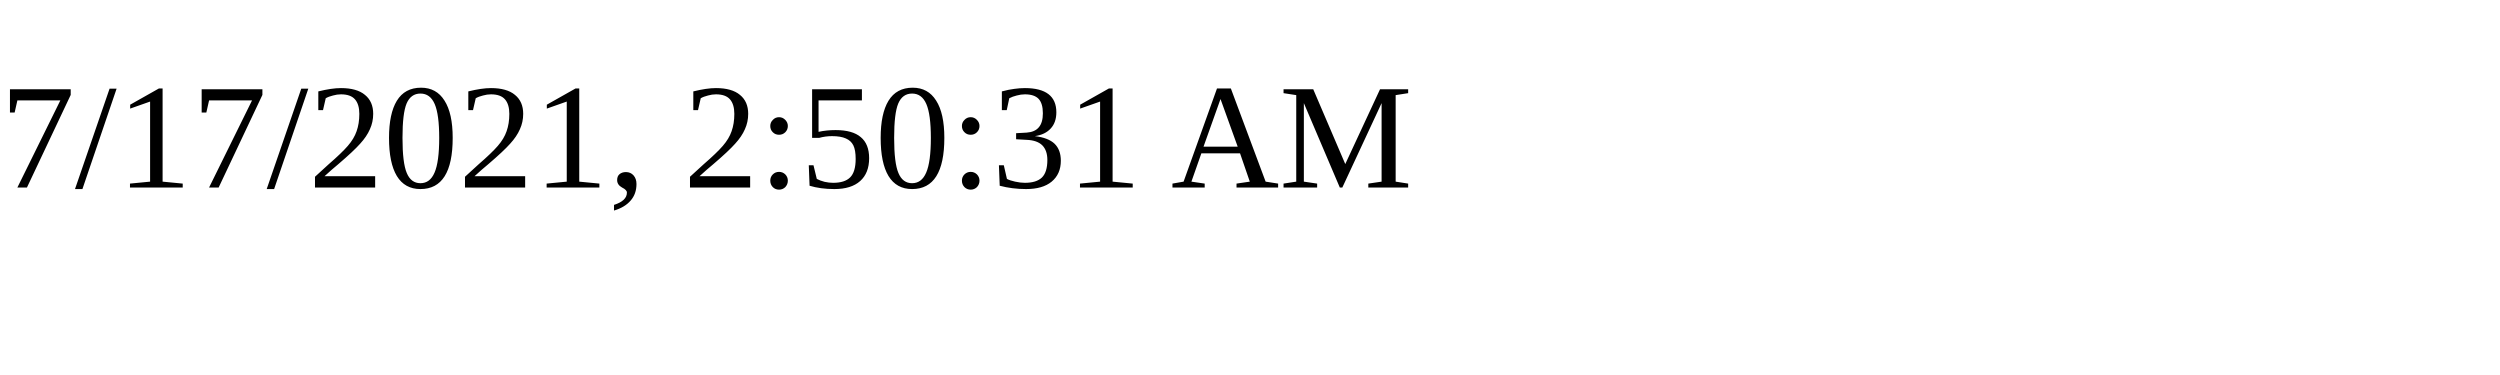
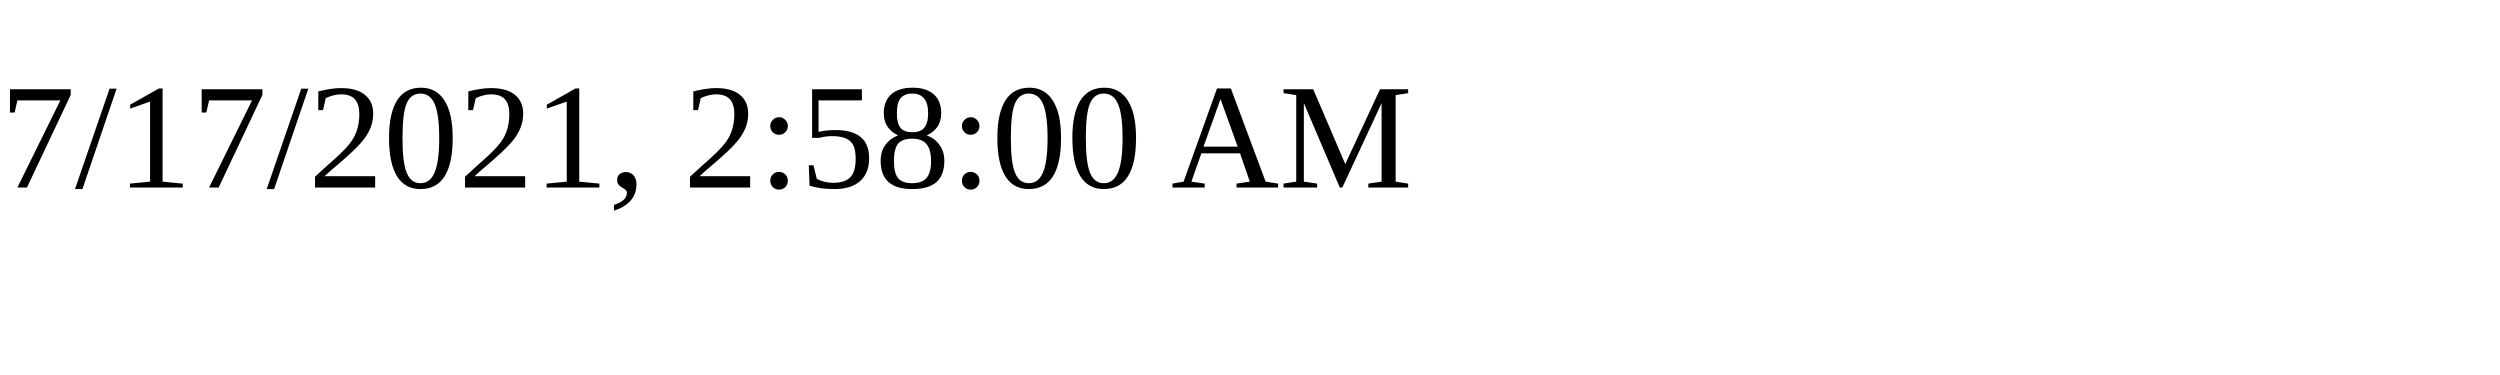
<svg xmlns="http://www.w3.org/2000/svg" height="30" width="200">
-   <text x="0" y="15">7/17/2021, 2:50:31 AM</text>
+   <text x="0" y="15">7/17/2021, 2:58:00 AM</text>
</svg>
